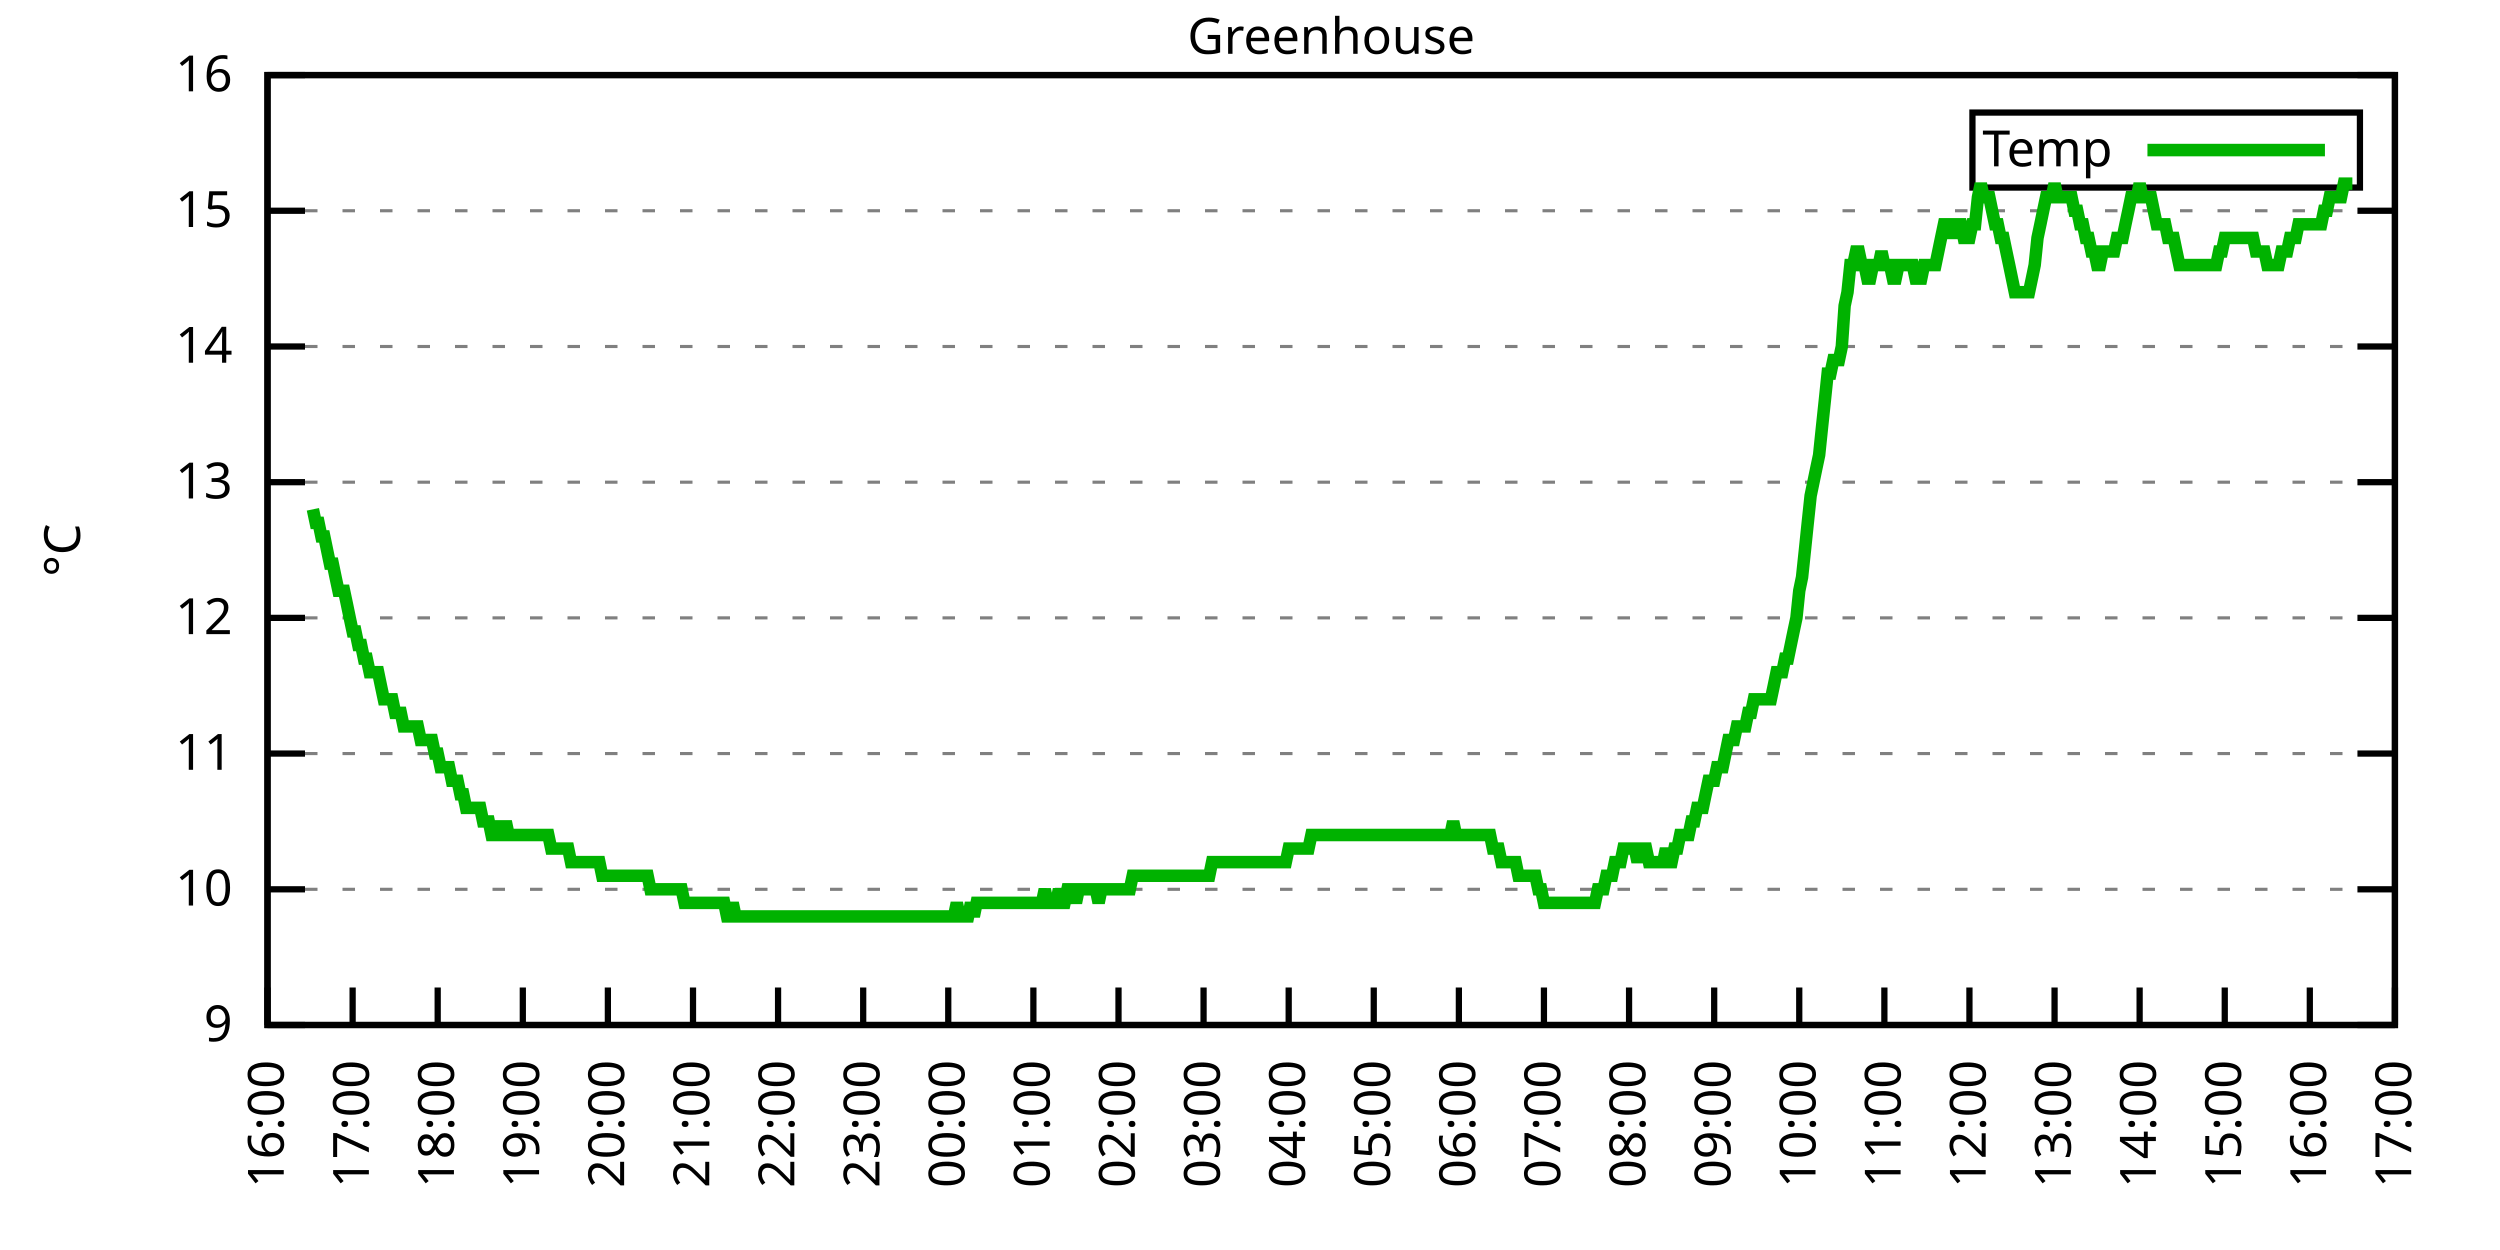
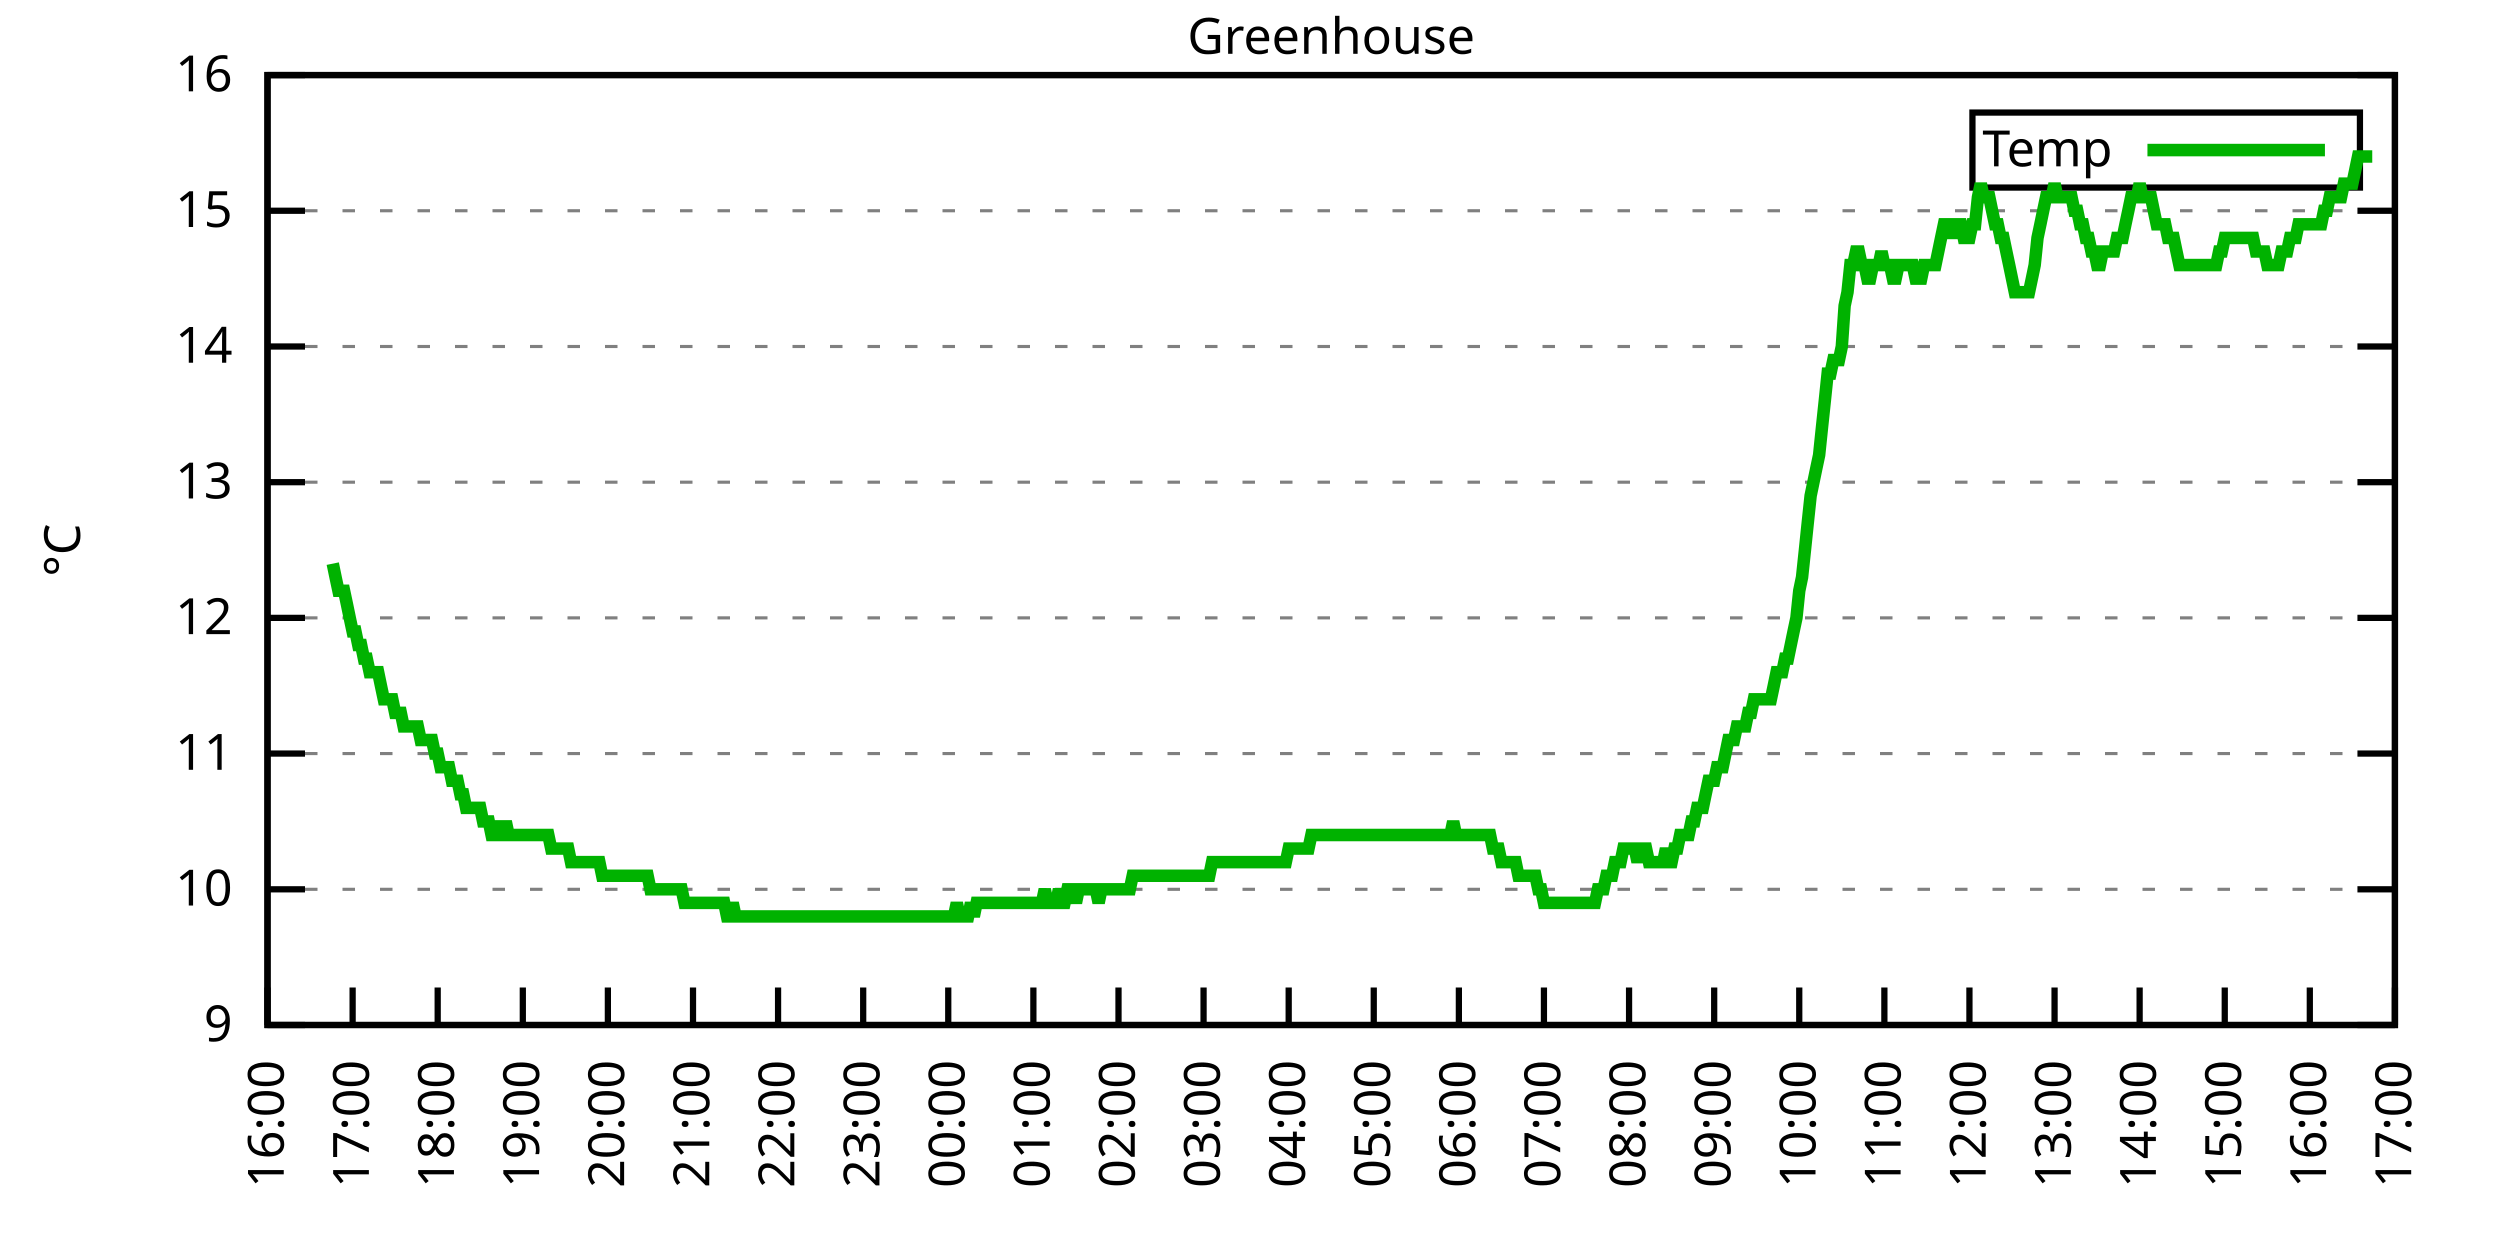
<svg xmlns="http://www.w3.org/2000/svg" xmlns:xlink="http://www.w3.org/1999/xlink" width="400" height="200" viewBox="0 0 400 200">
  <g id="gnuplot_canvas">
    <rect x="0" y="0" width="400" height="200" fill="none" />
    <defs>
      <circle id="gpDot" r="0.5" stroke-width="0.5" stroke="currentColor" />
      <path id="gpPt0" stroke-width="0.333" stroke="currentColor" d="M-1,0 h2 M0,-1 v2" />
      <path id="gpPt1" stroke-width="0.333" stroke="currentColor" d="M-1,-1 L1,1 M1,-1 L-1,1" />
      <path id="gpPt2" stroke-width="0.333" stroke="currentColor" d="M-1,0 L1,0 M0,-1 L0,1 M-1,-1 L1,1 M-1,1 L1,-1" />
      <rect id="gpPt3" stroke-width="0.333" stroke="currentColor" x="-1" y="-1" width="2" height="2" />
      <rect id="gpPt4" stroke-width="0.333" stroke="currentColor" fill="currentColor" x="-1" y="-1" width="2" height="2" />
      <circle id="gpPt5" stroke-width="0.333" stroke="currentColor" cx="0" cy="0" r="1" />
      <use xlink:href="#gpPt5" id="gpPt6" fill="currentColor" stroke="none" />
      <path id="gpPt7" stroke-width="0.333" stroke="currentColor" d="M0,-1.33 L-1.33,0.67 L1.33,0.67 z" />
      <use xlink:href="#gpPt7" id="gpPt8" fill="currentColor" stroke="none" />
      <use xlink:href="#gpPt7" id="gpPt9" stroke="currentColor" transform="rotate(180)" />
      <use xlink:href="#gpPt9" id="gpPt10" fill="currentColor" stroke="none" />
      <use xlink:href="#gpPt3" id="gpPt11" stroke="currentColor" transform="rotate(45)" />
      <use xlink:href="#gpPt11" id="gpPt12" fill="currentColor" stroke="none" />
      <path id="gpPt13" stroke-width="0.333" stroke="currentColor" d="M0,1.330 L1.265,0.411 L0.782,-1.067 L-0.782,-1.076 L-1.265,0.411 z" />
      <use xlink:href="#gpPt13" id="gpPt14" fill="currentColor" stroke="none" />
      <filter id="textbox" filterUnits="objectBoundingBox" x="0" y="0" height="1" width="1">
        <feFlood flood-color="white" flood-opacity="1" result="bgnd" />
        <feComposite in="SourceGraphic" in2="bgnd" operator="atop" />
      </filter>
      <filter id="greybox" filterUnits="objectBoundingBox" x="0" y="0" height="1" width="1">
        <feFlood flood-color="lightgrey" flood-opacity="1" result="grey" />
        <feComposite in="SourceGraphic" in2="grey" operator="atop" />
      </filter>
    </defs>
    <g fill="none" color="white" stroke="currentColor" stroke-width="1.00" stroke-linecap="butt" stroke-linejoin="miter">
</g>
    <g fill="none" color="black" stroke="currentColor" stroke-width="1.00" stroke-linecap="butt" stroke-linejoin="miter">
      <g stroke="none" shape-rendering="crispEdges">
        <polygon fill="rgb(255, 255, 255)" points="42.80,164.00 383.18,164.00 383.18,12.02 42.80,12.02 " />
      </g>
    </g>
    <g fill="none" color="black" stroke="currentColor" stroke-width="1.00" stroke-linecap="butt" stroke-linejoin="miter">
</g>
    <g fill="none" color="black" stroke="black" stroke-width="0.50" stroke-linecap="butt" stroke-linejoin="miter">
</g>
    <g fill="none" color="gray" stroke="currentColor" stroke-width="0.50" stroke-linecap="butt" stroke-linejoin="miter">
      <path stroke="gray" stroke-dasharray="2,4" class="gridline" d="M42.80,164.00 L383.19,164.00  " />
    </g>
    <g fill="none" color="gray" stroke="gray" stroke-width="1.00" stroke-linecap="butt" stroke-linejoin="miter">
</g>
    <g fill="none" color="black" stroke="currentColor" stroke-width="1.00" stroke-linecap="butt" stroke-linejoin="miter">
      <path stroke="black" d="M42.80,164.00 L48.80,164.00 M383.19,164.00 L377.19,164.00  " />
      <g transform="translate(37.20,166.60)" stroke="none" fill="black" font-family="Sans" font-size="8.00" text-anchor="end">
        <text>
          <tspan font-family="Sans"> 9</tspan>
        </text>
      </g>
    </g>
    <g fill="none" color="black" stroke="currentColor" stroke-width="1.00" stroke-linecap="butt" stroke-linejoin="miter">
</g>
    <g fill="none" color="black" stroke="black" stroke-width="0.50" stroke-linecap="butt" stroke-linejoin="miter">
</g>
    <g fill="none" color="gray" stroke="currentColor" stroke-width="0.50" stroke-linecap="butt" stroke-linejoin="miter">
      <path stroke="gray" stroke-dasharray="2,4" class="gridline" d="M42.80,142.29 L383.19,142.29  " />
    </g>
    <g fill="none" color="gray" stroke="gray" stroke-width="1.00" stroke-linecap="butt" stroke-linejoin="miter">
</g>
    <g fill="none" color="black" stroke="currentColor" stroke-width="1.00" stroke-linecap="butt" stroke-linejoin="miter">
      <path stroke="black" d="M42.80,142.29 L48.80,142.29 M383.19,142.29 L377.19,142.29  " />
      <g transform="translate(37.20,144.89)" stroke="none" fill="black" font-family="Sans" font-size="8.00" text-anchor="end">
        <text>
          <tspan font-family="Sans"> 10</tspan>
        </text>
      </g>
    </g>
    <g fill="none" color="black" stroke="currentColor" stroke-width="1.00" stroke-linecap="butt" stroke-linejoin="miter">
</g>
    <g fill="none" color="black" stroke="black" stroke-width="0.50" stroke-linecap="butt" stroke-linejoin="miter">
</g>
    <g fill="none" color="gray" stroke="currentColor" stroke-width="0.50" stroke-linecap="butt" stroke-linejoin="miter">
      <path stroke="gray" stroke-dasharray="2,4" class="gridline" d="M42.80,120.57 L383.19,120.57  " />
    </g>
    <g fill="none" color="gray" stroke="gray" stroke-width="1.00" stroke-linecap="butt" stroke-linejoin="miter">
</g>
    <g fill="none" color="black" stroke="currentColor" stroke-width="1.00" stroke-linecap="butt" stroke-linejoin="miter">
      <path stroke="black" d="M42.80,120.57 L48.80,120.57 M383.19,120.57 L377.19,120.57  " />
      <g transform="translate(37.20,123.17)" stroke="none" fill="black" font-family="Sans" font-size="8.00" text-anchor="end">
        <text>
          <tspan font-family="Sans"> 11</tspan>
        </text>
      </g>
    </g>
    <g fill="none" color="black" stroke="currentColor" stroke-width="1.00" stroke-linecap="butt" stroke-linejoin="miter">
</g>
    <g fill="none" color="black" stroke="black" stroke-width="0.50" stroke-linecap="butt" stroke-linejoin="miter">
</g>
    <g fill="none" color="gray" stroke="currentColor" stroke-width="0.50" stroke-linecap="butt" stroke-linejoin="miter">
      <path stroke="gray" stroke-dasharray="2,4" class="gridline" d="M42.80,98.86 L383.19,98.86  " />
    </g>
    <g fill="none" color="gray" stroke="gray" stroke-width="1.00" stroke-linecap="butt" stroke-linejoin="miter">
</g>
    <g fill="none" color="black" stroke="currentColor" stroke-width="1.00" stroke-linecap="butt" stroke-linejoin="miter">
      <path stroke="black" d="M42.80,98.86 L48.80,98.86 M383.19,98.86 L377.19,98.86  " />
      <g transform="translate(37.20,101.46)" stroke="none" fill="black" font-family="Sans" font-size="8.00" text-anchor="end">
        <text>
          <tspan font-family="Sans"> 12</tspan>
        </text>
      </g>
    </g>
    <g fill="none" color="black" stroke="currentColor" stroke-width="1.00" stroke-linecap="butt" stroke-linejoin="miter">
</g>
    <g fill="none" color="black" stroke="black" stroke-width="0.50" stroke-linecap="butt" stroke-linejoin="miter">
</g>
    <g fill="none" color="gray" stroke="currentColor" stroke-width="0.50" stroke-linecap="butt" stroke-linejoin="miter">
      <path stroke="gray" stroke-dasharray="2,4" class="gridline" d="M42.80,77.15 L383.19,77.15  " />
    </g>
    <g fill="none" color="gray" stroke="gray" stroke-width="1.00" stroke-linecap="butt" stroke-linejoin="miter">
</g>
    <g fill="none" color="black" stroke="currentColor" stroke-width="1.00" stroke-linecap="butt" stroke-linejoin="miter">
      <path stroke="black" d="M42.80,77.15 L48.80,77.15 M383.19,77.15 L377.19,77.15  " />
      <g transform="translate(37.20,79.75)" stroke="none" fill="black" font-family="Sans" font-size="8.00" text-anchor="end">
        <text>
          <tspan font-family="Sans"> 13</tspan>
        </text>
      </g>
    </g>
    <g fill="none" color="black" stroke="currentColor" stroke-width="1.00" stroke-linecap="butt" stroke-linejoin="miter">
</g>
    <g fill="none" color="black" stroke="black" stroke-width="0.50" stroke-linecap="butt" stroke-linejoin="miter">
</g>
    <g fill="none" color="gray" stroke="currentColor" stroke-width="0.50" stroke-linecap="butt" stroke-linejoin="miter">
      <path stroke="gray" stroke-dasharray="2,4" class="gridline" d="M42.80,55.44 L383.19,55.44  " />
    </g>
    <g fill="none" color="gray" stroke="gray" stroke-width="1.00" stroke-linecap="butt" stroke-linejoin="miter">
</g>
    <g fill="none" color="black" stroke="currentColor" stroke-width="1.00" stroke-linecap="butt" stroke-linejoin="miter">
      <path stroke="black" d="M42.80,55.44 L48.80,55.44 M383.19,55.44 L377.19,55.44  " />
      <g transform="translate(37.20,58.04)" stroke="none" fill="black" font-family="Sans" font-size="8.00" text-anchor="end">
        <text>
          <tspan font-family="Sans"> 14</tspan>
        </text>
      </g>
    </g>
    <g fill="none" color="black" stroke="currentColor" stroke-width="1.00" stroke-linecap="butt" stroke-linejoin="miter">
</g>
    <g fill="none" color="black" stroke="black" stroke-width="0.50" stroke-linecap="butt" stroke-linejoin="miter">
</g>
    <g fill="none" color="gray" stroke="currentColor" stroke-width="0.50" stroke-linecap="butt" stroke-linejoin="miter">
      <path stroke="gray" stroke-dasharray="2,4" class="gridline" d="M42.80,33.72 L383.19,33.72  " />
    </g>
    <g fill="none" color="gray" stroke="gray" stroke-width="1.00" stroke-linecap="butt" stroke-linejoin="miter">
</g>
    <g fill="none" color="black" stroke="currentColor" stroke-width="1.00" stroke-linecap="butt" stroke-linejoin="miter">
      <path stroke="black" d="M42.80,33.72 L48.80,33.72 M383.19,33.72 L377.19,33.72  " />
      <g transform="translate(37.20,36.32)" stroke="none" fill="black" font-family="Sans" font-size="8.00" text-anchor="end">
        <text>
          <tspan font-family="Sans"> 15</tspan>
        </text>
      </g>
    </g>
    <g fill="none" color="black" stroke="currentColor" stroke-width="1.00" stroke-linecap="butt" stroke-linejoin="miter">
</g>
    <g fill="none" color="black" stroke="black" stroke-width="0.50" stroke-linecap="butt" stroke-linejoin="miter">
</g>
    <g fill="none" color="gray" stroke="currentColor" stroke-width="0.50" stroke-linecap="butt" stroke-linejoin="miter">
      <path stroke="gray" stroke-dasharray="2,4" class="gridline" d="M42.80,12.01 L383.19,12.01  " />
    </g>
    <g fill="none" color="gray" stroke="gray" stroke-width="1.00" stroke-linecap="butt" stroke-linejoin="miter">
</g>
    <g fill="none" color="black" stroke="currentColor" stroke-width="1.00" stroke-linecap="butt" stroke-linejoin="miter">
      <path stroke="black" d="M42.80,12.01 L48.80,12.01 M383.19,12.01 L377.19,12.01  " />
      <g transform="translate(37.20,14.61)" stroke="none" fill="black" font-family="Sans" font-size="8.00" text-anchor="end">
        <text>
          <tspan font-family="Sans"> 16</tspan>
        </text>
      </g>
    </g>
    <g fill="none" color="black" stroke="currentColor" stroke-width="1.00" stroke-linecap="butt" stroke-linejoin="miter">
      <path stroke="black" d="M42.80,164.00 L42.80,158.00  " />
      <g transform="translate(45.40,169.60) rotate(270.00)" stroke="none" fill="black" font-family="Sans" font-size="8.00" text-anchor="end">
        <text>
          <tspan font-family="Sans">16:00</tspan>
        </text>
      </g>
    </g>
    <g fill="none" color="black" stroke="currentColor" stroke-width="1.00" stroke-linecap="butt" stroke-linejoin="miter">
      <path stroke="black" d="M56.42,164.00 L56.42,158.00  " />
      <g transform="translate(59.02,169.60) rotate(270.00)" stroke="none" fill="black" font-family="Sans" font-size="8.00" text-anchor="end">
        <text>
          <tspan font-family="Sans">17:00</tspan>
        </text>
      </g>
    </g>
    <g fill="none" color="black" stroke="currentColor" stroke-width="1.00" stroke-linecap="butt" stroke-linejoin="miter">
      <path stroke="black" d="M70.03,164.00 L70.03,158.00  " />
      <g transform="translate(72.63,169.60) rotate(270.00)" stroke="none" fill="black" font-family="Sans" font-size="8.00" text-anchor="end">
        <text>
          <tspan font-family="Sans">18:00</tspan>
        </text>
      </g>
    </g>
    <g fill="none" color="black" stroke="currentColor" stroke-width="1.00" stroke-linecap="butt" stroke-linejoin="miter">
      <path stroke="black" d="M83.65,164.00 L83.65,158.00  " />
      <g transform="translate(86.25,169.60) rotate(270.00)" stroke="none" fill="black" font-family="Sans" font-size="8.00" text-anchor="end">
        <text>
          <tspan font-family="Sans">19:00</tspan>
        </text>
      </g>
    </g>
    <g fill="none" color="black" stroke="currentColor" stroke-width="1.00" stroke-linecap="butt" stroke-linejoin="miter">
      <path stroke="black" d="M97.26,164.00 L97.26,158.00  " />
      <g transform="translate(99.86,169.60) rotate(270.00)" stroke="none" fill="black" font-family="Sans" font-size="8.00" text-anchor="end">
        <text>
          <tspan font-family="Sans">20:00</tspan>
        </text>
      </g>
    </g>
    <g fill="none" color="black" stroke="currentColor" stroke-width="1.00" stroke-linecap="butt" stroke-linejoin="miter">
      <path stroke="black" d="M110.88,164.00 L110.88,158.00  " />
      <g transform="translate(113.48,169.60) rotate(270.00)" stroke="none" fill="black" font-family="Sans" font-size="8.00" text-anchor="end">
        <text>
          <tspan font-family="Sans">21:00</tspan>
        </text>
      </g>
    </g>
    <g fill="none" color="black" stroke="currentColor" stroke-width="1.00" stroke-linecap="butt" stroke-linejoin="miter">
      <path stroke="black" d="M124.49,164.00 L124.49,158.00  " />
      <g transform="translate(127.09,169.60) rotate(270.00)" stroke="none" fill="black" font-family="Sans" font-size="8.00" text-anchor="end">
        <text>
          <tspan font-family="Sans">22:00</tspan>
        </text>
      </g>
    </g>
    <g fill="none" color="black" stroke="currentColor" stroke-width="1.00" stroke-linecap="butt" stroke-linejoin="miter">
      <path stroke="black" d="M138.11,164.00 L138.11,158.00  " />
      <g transform="translate(140.71,169.60) rotate(270.00)" stroke="none" fill="black" font-family="Sans" font-size="8.00" text-anchor="end">
        <text>
          <tspan font-family="Sans">23:00</tspan>
        </text>
      </g>
    </g>
    <g fill="none" color="black" stroke="currentColor" stroke-width="1.00" stroke-linecap="butt" stroke-linejoin="miter">
      <path stroke="black" d="M151.72,164.00 L151.72,158.00  " />
      <g transform="translate(154.32,169.60) rotate(270.00)" stroke="none" fill="black" font-family="Sans" font-size="8.00" text-anchor="end">
        <text>
          <tspan font-family="Sans">00:00</tspan>
        </text>
      </g>
    </g>
    <g fill="none" color="black" stroke="currentColor" stroke-width="1.00" stroke-linecap="butt" stroke-linejoin="miter">
      <path stroke="black" d="M165.34,164.00 L165.34,158.00  " />
      <g transform="translate(167.94,169.60) rotate(270.00)" stroke="none" fill="black" font-family="Sans" font-size="8.00" text-anchor="end">
        <text>
          <tspan font-family="Sans">01:00</tspan>
        </text>
      </g>
    </g>
    <g fill="none" color="black" stroke="currentColor" stroke-width="1.00" stroke-linecap="butt" stroke-linejoin="miter">
      <path stroke="black" d="M178.96,164.00 L178.96,158.00  " />
      <g transform="translate(181.56,169.60) rotate(270.00)" stroke="none" fill="black" font-family="Sans" font-size="8.00" text-anchor="end">
        <text>
          <tspan font-family="Sans">02:00</tspan>
        </text>
      </g>
    </g>
    <g fill="none" color="black" stroke="currentColor" stroke-width="1.00" stroke-linecap="butt" stroke-linejoin="miter">
      <path stroke="black" d="M192.57,164.00 L192.57,158.00  " />
      <g transform="translate(195.17,169.60) rotate(270.00)" stroke="none" fill="black" font-family="Sans" font-size="8.00" text-anchor="end">
        <text>
          <tspan font-family="Sans">03:00</tspan>
        </text>
      </g>
    </g>
    <g fill="none" color="black" stroke="currentColor" stroke-width="1.00" stroke-linecap="butt" stroke-linejoin="miter">
      <path stroke="black" d="M206.19,164.00 L206.19,158.00  " />
      <g transform="translate(208.79,169.60) rotate(270.00)" stroke="none" fill="black" font-family="Sans" font-size="8.00" text-anchor="end">
        <text>
          <tspan font-family="Sans">04:00</tspan>
        </text>
      </g>
    </g>
    <g fill="none" color="black" stroke="currentColor" stroke-width="1.00" stroke-linecap="butt" stroke-linejoin="miter">
      <path stroke="black" d="M219.80,164.00 L219.80,158.00  " />
      <g transform="translate(222.40,169.60) rotate(270.00)" stroke="none" fill="black" font-family="Sans" font-size="8.00" text-anchor="end">
        <text>
          <tspan font-family="Sans">05:00</tspan>
        </text>
      </g>
    </g>
    <g fill="none" color="black" stroke="currentColor" stroke-width="1.00" stroke-linecap="butt" stroke-linejoin="miter">
      <path stroke="black" d="M233.42,164.00 L233.42,158.00  " />
      <g transform="translate(236.02,169.60) rotate(270.00)" stroke="none" fill="black" font-family="Sans" font-size="8.00" text-anchor="end">
        <text>
          <tspan font-family="Sans">06:00</tspan>
        </text>
      </g>
    </g>
    <g fill="none" color="black" stroke="currentColor" stroke-width="1.00" stroke-linecap="butt" stroke-linejoin="miter">
      <path stroke="black" d="M247.03,164.00 L247.03,158.00  " />
      <g transform="translate(249.63,169.60) rotate(270.00)" stroke="none" fill="black" font-family="Sans" font-size="8.00" text-anchor="end">
        <text>
          <tspan font-family="Sans">07:00</tspan>
        </text>
      </g>
    </g>
    <g fill="none" color="black" stroke="currentColor" stroke-width="1.00" stroke-linecap="butt" stroke-linejoin="miter">
      <path stroke="black" d="M260.65,164.00 L260.65,158.00  " />
      <g transform="translate(263.25,169.60) rotate(270.00)" stroke="none" fill="black" font-family="Sans" font-size="8.00" text-anchor="end">
        <text>
          <tspan font-family="Sans">08:00</tspan>
        </text>
      </g>
    </g>
    <g fill="none" color="black" stroke="currentColor" stroke-width="1.00" stroke-linecap="butt" stroke-linejoin="miter">
      <path stroke="black" d="M274.27,164.00 L274.27,158.00  " />
      <g transform="translate(276.87,169.60) rotate(270.00)" stroke="none" fill="black" font-family="Sans" font-size="8.00" text-anchor="end">
        <text>
          <tspan font-family="Sans">09:00</tspan>
        </text>
      </g>
    </g>
    <g fill="none" color="black" stroke="currentColor" stroke-width="1.00" stroke-linecap="butt" stroke-linejoin="miter">
      <path stroke="black" d="M287.88,164.00 L287.88,158.00  " />
      <g transform="translate(290.48,169.60) rotate(270.00)" stroke="none" fill="black" font-family="Sans" font-size="8.00" text-anchor="end">
        <text>
          <tspan font-family="Sans">10:00</tspan>
        </text>
      </g>
    </g>
    <g fill="none" color="black" stroke="currentColor" stroke-width="1.00" stroke-linecap="butt" stroke-linejoin="miter">
      <path stroke="black" d="M301.50,164.00 L301.50,158.00  " />
      <g transform="translate(304.10,169.60) rotate(270.00)" stroke="none" fill="black" font-family="Sans" font-size="8.00" text-anchor="end">
        <text>
          <tspan font-family="Sans">11:00</tspan>
        </text>
      </g>
    </g>
    <g fill="none" color="black" stroke="currentColor" stroke-width="1.00" stroke-linecap="butt" stroke-linejoin="miter">
      <path stroke="black" d="M315.11,164.00 L315.11,158.00  " />
      <g transform="translate(317.71,169.60) rotate(270.00)" stroke="none" fill="black" font-family="Sans" font-size="8.00" text-anchor="end">
        <text>
          <tspan font-family="Sans">12:00</tspan>
        </text>
      </g>
    </g>
    <g fill="none" color="black" stroke="currentColor" stroke-width="1.00" stroke-linecap="butt" stroke-linejoin="miter">
      <path stroke="black" d="M328.73,164.00 L328.73,158.00  " />
      <g transform="translate(331.33,169.60) rotate(270.00)" stroke="none" fill="black" font-family="Sans" font-size="8.00" text-anchor="end">
        <text>
          <tspan font-family="Sans">13:00</tspan>
        </text>
      </g>
    </g>
    <g fill="none" color="black" stroke="currentColor" stroke-width="1.00" stroke-linecap="butt" stroke-linejoin="miter">
      <path stroke="black" d="M342.34,164.00 L342.34,158.00  " />
      <g transform="translate(344.94,169.60) rotate(270.00)" stroke="none" fill="black" font-family="Sans" font-size="8.00" text-anchor="end">
        <text>
          <tspan font-family="Sans">14:00</tspan>
        </text>
      </g>
    </g>
    <g fill="none" color="black" stroke="currentColor" stroke-width="1.00" stroke-linecap="butt" stroke-linejoin="miter">
      <path stroke="black" d="M355.96,164.00 L355.96,158.00  " />
      <g transform="translate(358.56,169.60) rotate(270.00)" stroke="none" fill="black" font-family="Sans" font-size="8.00" text-anchor="end">
        <text>
          <tspan font-family="Sans">15:00</tspan>
        </text>
      </g>
    </g>
    <g fill="none" color="black" stroke="currentColor" stroke-width="1.00" stroke-linecap="butt" stroke-linejoin="miter">
      <path stroke="black" d="M369.57,164.00 L369.57,158.00  " />
      <g transform="translate(372.17,169.60) rotate(270.00)" stroke="none" fill="black" font-family="Sans" font-size="8.00" text-anchor="end">
        <text>
          <tspan font-family="Sans">16:00</tspan>
        </text>
      </g>
    </g>
    <g fill="none" color="black" stroke="currentColor" stroke-width="1.00" stroke-linecap="butt" stroke-linejoin="miter">
      <path stroke="black" d="M383.19,164.00 L383.19,158.00  " />
      <g transform="translate(385.79,169.60) rotate(270.00)" stroke="none" fill="black" font-family="Sans" font-size="8.00" text-anchor="end">
        <text>
          <tspan font-family="Sans">17:00</tspan>
        </text>
      </g>
    </g>
    <g fill="none" color="black" stroke="currentColor" stroke-width="1.00" stroke-linecap="butt" stroke-linejoin="miter">
</g>
    <g fill="none" color="black" stroke="currentColor" stroke-width="1.00" stroke-linecap="butt" stroke-linejoin="miter">
      <path stroke="black" d="M42.80,12.01 L42.80,164.00 L383.19,164.00 L383.19,12.01 L42.80,12.01 Z  " />
    </g>
    <g fill="none" color="black" stroke="currentColor" stroke-width="1.00" stroke-linecap="butt" stroke-linejoin="miter">
</g>
    <g fill="none" color="black" stroke="currentColor" stroke-width="1.00" stroke-linecap="butt" stroke-linejoin="miter">
      <path stroke="black" d="M315.59,30.01 L315.59,18.01 L377.59,18.01 L377.59,30.01 L315.59,30.01 Z  " />
    </g>
    <g id="Greenhouse_plot_1">
      <g fill="none" color="white" stroke="black" stroke-width="2.00" stroke-linecap="butt" stroke-linejoin="miter">
</g>
      <g fill="none" color="black" stroke="currentColor" stroke-width="2.00" stroke-linecap="butt" stroke-linejoin="miter">
        <g transform="translate(337.99,26.61)" stroke="none" fill="black" font-family="Sans" font-size="8.00" text-anchor="end">
          <text>
            <tspan font-family="Sans">Temp</tspan>
          </text>
        </g>
      </g>
      <g fill="none" color="black" stroke="currentColor" stroke-width="2.00" stroke-linecap="butt" stroke-linejoin="miter">
-         <path stroke="rgb(  0, 178,   0)" d="M343.59,24.01 L371.99,24.01 M50.06,81.49 L50.52,83.66 L50.97,83.66 L51.42,85.83 L51.88,85.83 L52.33,88.00   L52.78,90.18 L53.24,90.18 L53.69,92.35 L54.15,94.52 L54.60,94.52 L55.05,94.52 L55.51,96.69 L55.96,98.86   L56.42,101.03 L56.87,101.03 L57.32,103.20 L57.78,103.20 L58.23,105.38 L58.68,105.38 L59.14,107.55 L59.59,107.55   L60.05,107.55 L60.50,107.55 L60.95,109.72 L61.41,111.89 L61.86,111.89 L62.32,111.89 L62.77,111.89 L63.22,114.06   L63.68,114.06 L64.13,114.06 L64.58,116.23 L65.04,116.23 L65.49,116.23 L65.95,116.23 L66.40,116.23 L66.85,116.23   L67.31,118.40 L67.76,118.40 L68.22,118.40 L68.67,118.40 L69.12,118.40 L69.58,120.57 L70.03,120.57 L70.49,122.75   L70.94,122.75 L71.39,122.75 L71.85,122.75 L72.30,124.92 L72.75,124.92 L73.21,124.92 L73.66,127.09 L74.12,127.09   L74.57,129.26 L75.02,129.26 L75.48,129.26 L75.93,129.26 L76.39,129.26 L76.84,129.26 L77.29,131.43 L77.75,131.43   L78.20,131.43 L78.65,133.60 L79.11,133.60 L79.56,131.43 L80.02,133.60 L80.47,133.60 L80.92,131.43 L81.38,133.60   L81.83,133.60 L82.29,133.60 L82.74,133.60 L83.19,133.60 L83.65,133.60 L84.10,133.60 L84.55,133.60 L85.01,133.60   L85.46,133.60 L85.92,133.60 L86.37,133.60 L86.82,133.60 L87.28,133.60 L87.73,133.60 L88.19,135.77 L88.64,135.77   L89.09,135.77 L89.55,135.77 L90.00,135.77 L90.45,135.77 L90.91,135.77 L91.36,137.94 L91.82,137.94 L92.27,137.94   L92.72,137.94 L93.18,137.94 L93.63,137.94 L94.09,137.94 L94.54,137.94 L94.99,137.94 L95.45,137.94 L95.90,137.94   L96.35,140.12 L96.81,140.12 L97.26,140.12 L97.72,140.12 L98.17,140.12 L98.62,140.12 L99.08,140.12 L99.53,140.12   L99.99,140.12 L100.44,140.12 L100.89,140.12 L101.35,140.12 L101.80,140.12 L102.25,140.12 L102.71,140.12 L103.16,140.12   L103.62,140.12 L104.07,142.29 L104.52,142.29 L104.98,142.29 L105.43,142.29 L105.89,142.29 L106.34,142.29 L106.79,142.29   L107.25,142.29 L107.70,142.29 L108.15,142.29 L108.61,142.29 L109.06,142.29 L109.52,144.46 L109.97,144.46 L110.42,144.46   L110.88,144.46 L111.33,144.46 L111.79,144.46 L112.24,144.46 L112.69,144.46 L113.15,144.46 L113.60,144.46 L114.05,144.46   L114.51,144.46 L114.96,144.46 L115.42,144.46 L115.87,144.46 L116.32,146.63 L116.78,146.63 L117.23,144.46 L117.69,146.63   L118.14,146.63 L118.59,146.63 L119.05,146.63 L119.50,146.63 L119.96,146.63 L120.41,146.63 L120.86,146.63 L121.32,146.63   L121.77,146.63 L122.22,146.63 L122.68,146.63 L123.13,146.63 L123.59,146.63 L124.04,146.63 L124.49,146.63 L124.95,146.63   L125.40,146.63 L125.86,146.63 L126.31,146.63 L126.76,146.63 L127.22,146.63 L127.67,146.63 L128.12,146.63 L128.58,146.63   L129.03,146.63 L129.49,146.63 L129.94,146.63 L130.39,146.63 L130.85,146.63 L131.30,146.63 L131.76,146.63 L132.21,146.63   L132.66,146.63 L133.12,146.63 L133.57,146.63 L134.02,146.63 L134.48,146.63 L134.93,146.63 L135.39,146.63 L135.84,146.63   L136.29,146.63 L136.75,146.63 L137.20,146.63 L137.66,146.63 L138.11,146.63 L138.56,146.63 L139.02,146.63 L139.47,146.63   L139.92,146.63 L140.38,146.63 L140.83,146.63 L141.29,146.63 L141.74,146.63 L142.19,146.63 L142.65,146.63 L143.10,146.63   L143.56,146.63 L144.01,146.63 L144.46,146.63 L144.92,146.63 L145.37,146.63 L145.82,146.63 L146.28,146.63 L146.73,146.63   L147.19,146.63 L147.64,146.63 L148.09,146.63 L148.55,146.63 L149.00,146.63 L149.46,146.63 L149.91,146.63 L150.36,146.63   L150.82,146.63 L151.27,146.63 L151.72,146.63 L152.18,146.63 L152.63,146.63 L153.09,144.46 L153.54,146.63 L153.99,146.63   L154.45,146.63 L154.90,146.63 L155.36,144.46 L155.81,146.63 L156.26,144.46 L156.72,144.46 L157.17,144.46 L157.62,144.46   L158.08,144.46 L158.53,144.46 L158.99,144.46 L159.44,144.46 L159.89,144.46 L160.35,144.46 L160.80,144.46 L161.26,144.46   L161.71,144.46 L162.16,144.46 L162.62,144.46 L163.07,144.46 L163.52,144.46 L163.98,144.46 L164.43,144.46 L164.89,144.46   L165.34,144.46 L165.79,144.46 L166.25,144.46 L166.70,144.46 L167.16,142.29 L167.61,144.46 L168.06,144.46 L168.52,144.46   L168.97,144.46 L169.43,142.29 L169.88,144.46 L170.33,144.46 L170.79,142.29 L171.24,142.29 L171.69,142.29 L172.15,144.46   L172.60,142.29 L173.06,142.29 L173.51,142.29 L173.96,142.29 L174.42,142.29 L174.87,142.29 L175.33,142.29 L175.78,144.46   L176.23,142.29 L176.69,142.29 L177.14,142.29 L177.59,142.29 L178.05,142.29 L178.50,142.29 L178.96,142.29 L179.41,142.29   L179.86,142.29 L180.32,142.29 L180.77,142.29 L181.23,140.12 L181.68,140.12 L182.13,140.12 L182.59,140.12 L183.04,140.12   L183.49,140.12 L183.95,140.12 L184.40,140.12 L184.86,140.12 L185.31,140.12 L185.76,140.12 L186.22,140.12 L186.67,140.12   L187.13,140.12 L187.58,140.12 L188.03,140.12 L188.49,140.12 L188.94,140.12 L189.39,140.12 L189.85,140.12 L190.30,140.12   L190.76,140.12 L191.21,140.12 L191.66,140.12 L192.12,140.12 L192.57,140.12 L193.03,140.12 L193.48,140.12 L193.93,137.94   L194.39,137.94 L194.84,137.94 L195.29,137.94 L195.75,137.94 L196.20,137.94 L196.66,137.94 L197.11,137.94 L197.56,137.94   L198.02,137.94 L198.47,137.94 L198.93,137.94 L199.38,137.94 L199.83,137.94 L200.29,137.94 L200.74,137.94 L201.19,137.94   L201.65,137.94 L202.10,137.94 L202.56,137.94 L203.01,137.94 L203.46,137.94 L203.92,137.94 L204.37,137.94 L204.83,137.94   L205.28,137.94 L205.73,137.94 L206.19,135.77 L206.64,135.77 L207.09,135.77 L207.55,135.77 L208.00,135.77 L208.46,135.77   L208.91,135.77 L209.36,135.77 L209.82,133.60 L210.27,133.60 L210.73,133.60 L211.18,133.60 L211.63,133.60 L212.09,133.60   L212.54,133.60 L213.00,133.60 L213.45,133.60 L213.90,133.60 L214.36,133.60 L214.81,133.60 L215.26,133.60 L215.72,133.60   L216.17,133.60 L216.63,133.60 L217.08,133.60 L217.53,133.60 L217.99,133.60 L218.44,133.60 L218.90,133.60 L219.35,133.60   L219.80,133.60 L220.26,133.60 L220.71,133.60 L221.16,133.60 L221.62,133.60 L222.07,133.60 L222.53,133.60 L222.98,133.60   L223.43,133.60 L223.89,133.60 L224.34,133.60 L224.80,133.60 L225.25,133.60 L225.70,133.60 L226.16,133.60 L226.61,133.60   L227.06,133.60 L227.52,133.60 L227.97,133.60 L228.43,133.60 L228.88,133.60 L229.33,133.60 L229.79,133.60 L230.24,133.60   L230.70,133.60 L231.15,133.60 L231.60,133.60 L232.06,133.60 L232.51,131.43 L232.96,133.60 L233.42,133.60 L233.87,133.60   L234.33,133.60 L234.78,133.60 L235.23,133.60 L235.69,133.60 L236.14,133.60 L236.60,133.60 L237.05,133.60 L237.50,133.60   L237.96,133.60 L238.41,133.60 L238.86,135.77 L239.32,135.77 L239.77,135.77 L240.23,137.94 L240.68,137.94 L241.13,137.94   L241.59,137.94 L242.04,137.94 L242.50,137.94 L242.95,140.12 L243.40,140.12 L243.86,140.12 L244.31,140.12 L244.76,140.12   L245.22,140.12 L245.67,140.12 L246.13,142.29 L246.58,142.29 L247.03,144.46 L247.49,144.46 L247.94,144.46 L248.40,144.46   L248.85,144.46 L249.30,144.46 L249.76,144.46 L250.21,144.46 L250.66,144.46 L251.12,144.46 L251.57,144.46 L252.03,144.46   L252.48,144.46 L252.93,144.46 L253.39,144.46 L253.84,144.46 L254.30,144.46 L254.75,144.46 L255.20,144.46 L255.66,142.29   L256.11,142.29 L256.56,142.29 L257.02,140.12 L257.47,140.12 L257.93,140.12 L258.38,137.94 L258.83,137.94 L259.29,137.94   L259.74,135.77 L260.20,135.77 L260.65,135.77 L261.10,135.77 L261.56,135.77 L262.01,137.94 L262.47,135.77 L262.92,135.77   L263.37,135.77 L263.83,137.94 L264.28,137.94 L264.73,137.94 L265.19,137.94 L265.64,137.94 L266.10,137.94 L266.55,135.77   L267.00,137.94 L267.46,137.94 L267.91,135.77 L268.37,135.77 L268.82,133.60 L269.27,133.60 L269.73,133.60 L270.18,133.60   L270.63,131.43 L271.09,131.43 L271.54,129.26 L272.00,129.26 L272.45,129.26 L272.90,127.09 L273.36,124.92 L273.81,124.92   L274.27,124.92 L274.72,122.75 L275.17,122.75 L275.63,122.75 L276.08,120.57 L276.53,118.40 L276.99,118.40 L277.44,118.40   L277.90,116.23 L278.35,116.23 L278.80,116.23 L279.26,116.23 L279.71,114.06 L280.17,114.06 L280.62,111.89 L281.07,111.89   L281.53,111.89 L281.98,111.89 L282.43,111.89 L282.89,111.89 L283.34,111.89 L283.80,109.72 L284.25,107.55 L284.70,107.55   L285.16,107.55 L285.61,105.38 L286.07,105.38 L286.52,103.20 L286.97,101.03 L287.43,98.86 L287.88,94.52 L288.33,92.35   L288.79,88.00 L289.24,83.66 L289.70,79.32 L290.15,77.15 L290.60,74.98 L291.06,72.81 L291.51,68.46 L291.97,64.12   L292.42,59.78 L292.87,59.78 L293.33,57.61 L293.78,57.61 L294.23,57.61 L294.69,55.44 L295.14,48.92 L295.60,46.75   L296.05,42.41 L296.50,42.41 L296.96,40.24 L297.41,40.24 L297.87,42.41 L298.32,42.41 L298.77,44.58 L299.23,44.58   L299.68,42.41 L300.13,42.41 L300.59,42.41 L301.04,40.24 L301.50,42.41 L301.95,42.41 L302.40,42.41 L302.86,44.58   L303.31,44.58 L303.77,42.41 L304.22,42.41 L304.67,42.41 L305.13,42.41 L305.58,42.41 L306.03,42.41 L306.49,44.58   L306.94,44.58 L307.40,44.58 L307.85,42.41 L308.30,42.41 L308.76,42.41 L309.21,42.41 L309.67,42.41 L310.12,40.24   L310.57,38.07 L311.03,35.89 L311.48,35.89 L311.94,35.89 L312.39,38.07 L312.84,35.89 L313.30,35.89 L313.75,35.89   L314.20,38.07 L314.66,38.07 L315.11,38.07 L315.57,35.89 L316.02,35.89 L316.47,31.55 L316.93,29.38 L317.38,31.55   L317.84,31.55 L318.29,31.55 L318.74,33.72 L319.20,35.89 L319.65,35.89 L320.10,38.07 L320.56,38.07 L321.01,40.24   L321.47,42.41 L321.92,44.58 L322.37,46.75 L322.83,46.75 L323.28,46.75 L323.74,46.75 L324.19,46.75 L324.64,46.75   L325.10,44.58 L325.55,42.41 L326.00,38.07 L326.46,35.89 L326.91,33.72 L327.37,31.55 L327.82,31.55 L328.27,31.55   L328.73,29.38 L329.18,31.55 L329.64,31.55 L330.09,31.55 L330.54,31.55 L331.00,31.55 L331.45,31.55 L331.90,33.72   L332.36,33.72 L332.81,35.89 L333.27,35.89 L333.72,38.07 L334.17,38.07 L334.63,40.24 L335.08,40.24 L335.54,42.41   L335.99,42.41 L336.44,40.24 L336.90,40.24 L337.35,40.24 L337.80,40.24 L338.26,40.24 L338.71,38.07 L339.17,38.07   L339.62,38.07 L340.07,35.89 L340.53,33.72 L340.98,31.55 L341.44,31.55 L341.89,31.55 L342.34,29.38 L342.80,31.55   L343.25,31.55 L343.70,31.55 L344.16,31.55 L344.61,33.72 L345.07,35.89 L345.52,35.89 L345.97,35.89 L346.43,35.89   L346.88,38.07 L347.34,38.07 L347.79,38.07 L348.24,40.24 L348.70,42.41 L349.15,42.41 L349.60,42.41 L350.06,42.41   L350.51,42.41 L350.97,42.41 L351.42,42.41 L351.87,42.41 L352.33,42.41 L352.78,42.41 L353.24,42.41 L353.69,42.41   L354.14,42.41 L354.60,42.41 L355.05,40.24 L355.50,40.24 L355.96,38.07 L356.41,38.07 L356.87,38.07 L357.32,38.07   L357.77,38.07 L358.23,38.07 L358.68,38.07 L359.14,38.07 L359.59,38.07 L360.04,38.07 L360.50,38.07 L360.95,40.24   L361.41,40.24 L361.86,40.24 L362.31,40.24 L362.77,42.41 L363.22,42.41 L363.67,42.41 L364.13,42.41 L364.58,42.41   L365.04,40.24 L365.49,40.24 L365.94,40.24 L366.40,38.07 L366.85,38.07 L367.31,38.07 L367.76,35.89 L368.21,35.89   L368.67,35.89 L369.12,35.89 L369.57,35.89 L370.03,35.89 L370.48,35.89 L370.94,35.89 L371.39,35.89 L371.84,33.72   L372.30,33.72 L372.75,31.55 L373.21,31.55 L373.66,31.55 L374.11,31.55 L374.57,31.55 L375.02,29.38 L375.47,29.38   L375.93,29.38 L376.38,29.38  " />
+         <path stroke="rgb(  0, 178,   0)" d="M343.59,24.01 L371.99,24.01 M53.24,90.18 L53.69,92.35 L54.15,94.52 L54.60,94.52 L55.05,94.52 L55.51,96.69   L55.96,98.86 L56.42,101.03 L56.87,101.03 L57.32,103.20 L57.78,103.20 L58.23,105.38 L58.68,105.38 L59.14,107.55   L59.59,107.55 L60.05,107.55 L60.50,107.55 L60.95,109.72 L61.41,111.89 L61.86,111.89 L62.32,111.89 L62.77,111.89   L63.22,114.06 L63.68,114.06 L64.13,114.06 L64.58,116.23 L65.04,116.23 L65.49,116.23 L65.95,116.23 L66.40,116.23   L66.85,116.23 L67.31,118.40 L67.76,118.40 L68.22,118.40 L68.67,118.40 L69.12,118.40 L69.58,120.57 L70.03,120.57   L70.49,122.75 L70.94,122.75 L71.39,122.75 L71.85,122.75 L72.30,124.92 L72.75,124.92 L73.21,124.92 L73.66,127.09   L74.12,127.09 L74.57,129.26 L75.02,129.26 L75.48,129.26 L75.93,129.26 L76.39,129.26 L76.84,129.26 L77.29,131.43   L77.75,131.43 L78.20,131.43 L78.65,133.60 L79.11,133.60 L79.56,131.43 L80.02,133.60 L80.47,133.60 L80.92,131.43   L81.38,133.60 L81.83,133.60 L82.29,133.60 L82.74,133.60 L83.19,133.60 L83.65,133.60 L84.10,133.60 L84.55,133.60   L85.01,133.60 L85.46,133.60 L85.92,133.60 L86.37,133.60 L86.82,133.60 L87.28,133.60 L87.73,133.60 L88.19,135.77   L88.64,135.77 L89.09,135.77 L89.55,135.77 L90.00,135.77 L90.45,135.77 L90.91,135.77 L91.36,137.94 L91.82,137.94   L92.27,137.94 L92.72,137.94 L93.18,137.94 L93.63,137.94 L94.09,137.94 L94.54,137.94 L94.99,137.94 L95.45,137.94   L95.90,137.94 L96.35,140.12 L96.81,140.12 L97.26,140.12 L97.72,140.12 L98.17,140.12 L98.62,140.12 L99.08,140.12   L99.53,140.12 L99.99,140.12 L100.44,140.12 L100.89,140.12 L101.35,140.12 L101.80,140.12 L102.25,140.12 L102.71,140.12   L103.16,140.12 L103.62,140.12 L104.07,142.29 L104.52,142.29 L104.98,142.29 L105.43,142.29 L105.89,142.29 L106.34,142.29   L106.79,142.29 L107.25,142.29 L107.70,142.29 L108.15,142.29 L108.61,142.29 L109.06,142.29 L109.52,144.46 L109.97,144.46   L110.42,144.46 L110.88,144.46 L111.33,144.46 L111.79,144.46 L112.24,144.46 L112.69,144.46 L113.15,144.46 L113.60,144.46   L114.05,144.46 L114.51,144.46 L114.96,144.46 L115.42,144.46 L115.87,144.46 L116.32,146.63 L116.78,146.63 L117.23,144.46   L117.69,146.63 L118.14,146.63 L118.59,146.63 L119.05,146.63 L119.50,146.63 L119.96,146.63 L120.41,146.63 L120.86,146.63   L121.32,146.63 L121.77,146.63 L122.22,146.63 L122.68,146.63 L123.13,146.63 L123.59,146.63 L124.04,146.63 L124.49,146.63   L124.95,146.63 L125.40,146.63 L125.86,146.63 L126.31,146.63 L126.76,146.63 L127.22,146.63 L127.67,146.63 L128.12,146.63   L128.58,146.63 L129.03,146.63 L129.49,146.63 L129.94,146.63 L130.39,146.63 L130.85,146.63 L131.30,146.63 L131.76,146.63   L132.21,146.63 L132.66,146.63 L133.12,146.63 L133.57,146.63 L134.02,146.63 L134.48,146.63 L134.93,146.63 L135.39,146.63   L135.84,146.63 L136.29,146.63 L136.75,146.63 L137.20,146.63 L137.66,146.63 L138.11,146.63 L138.56,146.63 L139.02,146.63   L139.47,146.63 L139.92,146.63 L140.38,146.63 L140.83,146.63 L141.29,146.63 L141.74,146.63 L142.19,146.63 L142.65,146.63   L143.10,146.63 L143.56,146.63 L144.01,146.63 L144.46,146.63 L144.92,146.63 L145.37,146.63 L145.82,146.63 L146.28,146.63   L146.73,146.63 L147.19,146.63 L147.64,146.63 L148.09,146.63 L148.55,146.63 L149.00,146.63 L149.46,146.63 L149.91,146.63   L150.36,146.63 L150.82,146.63 L151.27,146.63 L151.72,146.63 L152.18,146.63 L152.63,146.63 L153.09,144.46 L153.54,146.63   L153.99,146.63 L154.45,146.63 L154.90,146.63 L155.36,144.46 L155.81,146.63 L156.26,144.46 L156.72,144.46 L157.17,144.46   L157.62,144.46 L158.08,144.46 L158.53,144.46 L158.99,144.46 L159.44,144.46 L159.89,144.46 L160.35,144.46 L160.80,144.46   L161.26,144.46 L161.71,144.46 L162.16,144.46 L162.62,144.46 L163.07,144.46 L163.52,144.46 L163.98,144.46 L164.43,144.46   L164.89,144.46 L165.34,144.46 L165.79,144.46 L166.25,144.46 L166.70,144.46 L167.16,142.29 L167.61,144.46 L168.06,144.46   L168.52,144.46 L168.97,144.46 L169.43,142.29 L169.88,144.46 L170.33,144.46 L170.79,142.29 L171.24,142.29 L171.69,142.29   L172.15,144.46 L172.60,142.29 L173.06,142.29 L173.51,142.29 L173.96,142.29 L174.42,142.29 L174.87,142.29 L175.33,142.29   L175.78,144.46 L176.23,142.29 L176.69,142.29 L177.14,142.29 L177.59,142.29 L178.05,142.29 L178.50,142.29 L178.96,142.29   L179.41,142.29 L179.86,142.29 L180.32,142.29 L180.77,142.29 L181.23,140.12 L181.68,140.12 L182.13,140.12 L182.59,140.12   L183.04,140.12 L183.49,140.12 L183.95,140.12 L184.40,140.12 L184.86,140.12 L185.31,140.12 L185.76,140.12 L186.22,140.12   L186.67,140.12 L187.13,140.12 L187.58,140.12 L188.03,140.12 L188.49,140.12 L188.94,140.12 L189.39,140.12 L189.85,140.12   L190.30,140.12 L190.76,140.12 L191.21,140.12 L191.66,140.12 L192.12,140.12 L192.57,140.12 L193.03,140.12 L193.48,140.12   L193.93,137.94 L194.39,137.94 L194.84,137.94 L195.29,137.94 L195.75,137.94 L196.20,137.94 L196.66,137.94 L197.11,137.94   L197.56,137.94 L198.02,137.94 L198.47,137.94 L198.93,137.94 L199.38,137.94 L199.83,137.94 L200.29,137.94 L200.74,137.94   L201.19,137.94 L201.65,137.94 L202.10,137.94 L202.56,137.94 L203.01,137.94 L203.46,137.94 L203.92,137.94 L204.37,137.94   L204.83,137.94 L205.28,137.94 L205.73,137.94 L206.19,135.77 L206.64,135.77 L207.09,135.77 L207.55,135.77 L208.00,135.77   L208.46,135.77 L208.91,135.77 L209.36,135.77 L209.82,133.60 L210.27,133.60 L210.73,133.60 L211.18,133.60 L211.63,133.60   L212.09,133.60 L212.54,133.60 L213.00,133.60 L213.45,133.60 L213.90,133.60 L214.36,133.60 L214.81,133.60 L215.26,133.60   L215.72,133.60 L216.17,133.60 L216.63,133.60 L217.08,133.60 L217.53,133.60 L217.99,133.60 L218.44,133.60 L218.90,133.60   L219.35,133.60 L219.80,133.60 L220.26,133.60 L220.71,133.60 L221.16,133.60 L221.62,133.60 L222.07,133.60 L222.53,133.60   L222.98,133.60 L223.43,133.60 L223.89,133.60 L224.34,133.60 L224.80,133.60 L225.25,133.60 L225.70,133.60 L226.16,133.60   L226.61,133.60 L227.06,133.60 L227.52,133.60 L227.97,133.60 L228.43,133.60 L228.88,133.60 L229.33,133.60 L229.79,133.60   L230.24,133.60 L230.70,133.60 L231.15,133.60 L231.60,133.60 L232.06,133.60 L232.51,131.43 L232.96,133.60 L233.42,133.60   L233.87,133.60 L234.33,133.60 L234.78,133.60 L235.23,133.60 L235.69,133.60 L236.14,133.60 L236.60,133.60 L237.05,133.60   L237.50,133.60 L237.96,133.60 L238.41,133.60 L238.86,135.77 L239.32,135.77 L239.77,135.77 L240.23,137.94 L240.68,137.94   L241.13,137.94 L241.59,137.94 L242.04,137.94 L242.50,137.94 L242.95,140.12 L243.40,140.12 L243.86,140.12 L244.31,140.12   L244.76,140.12 L245.22,140.12 L245.67,140.12 L246.13,142.29 L246.58,142.29 L247.03,144.46 L247.49,144.46 L247.94,144.46   L248.40,144.46 L248.85,144.46 L249.30,144.46 L249.76,144.46 L250.21,144.46 L250.66,144.46 L251.12,144.46 L251.57,144.46   L252.03,144.46 L252.48,144.46 L252.93,144.46 L253.39,144.46 L253.84,144.46 L254.30,144.46 L254.75,144.46 L255.20,144.46   L255.66,142.29 L256.11,142.29 L256.56,142.29 L257.02,140.12 L257.47,140.12 L257.93,140.12 L258.38,137.94 L258.83,137.94   L259.29,137.94 L259.74,135.77 L260.20,135.77 L260.65,135.77 L261.10,135.77 L261.56,135.77 L262.01,137.94 L262.47,135.77   L262.92,135.77 L263.37,135.77 L263.83,137.94 L264.28,137.94 L264.73,137.94 L265.19,137.94 L265.64,137.94 L266.10,137.94   L266.55,135.77 L267.00,137.94 L267.46,137.94 L267.91,135.77 L268.37,135.77 L268.82,133.60 L269.27,133.60 L269.73,133.60   L270.18,133.60 L270.63,131.43 L271.09,131.43 L271.54,129.26 L272.00,129.26 L272.45,129.26 L272.90,127.09 L273.36,124.92   L273.81,124.92 L274.27,124.92 L274.72,122.75 L275.17,122.75 L275.63,122.75 L276.08,120.57 L276.53,118.40 L276.99,118.40   L277.44,118.40 L277.90,116.23 L278.35,116.23 L278.80,116.23 L279.26,116.23 L279.71,114.06 L280.17,114.06 L280.62,111.89   L281.07,111.89 L281.53,111.89 L281.98,111.89 L282.43,111.89 L282.89,111.89 L283.34,111.89 L283.80,109.72 L284.25,107.55   L284.70,107.55 L285.16,107.55 L285.61,105.38 L286.07,105.38 L286.52,103.20 L286.97,101.03 L287.43,98.86 L287.88,94.52   L288.33,92.35 L288.79,88.00 L289.24,83.66 L289.70,79.32 L290.15,77.15 L290.60,74.98 L291.06,72.81 L291.51,68.46   L291.97,64.12 L292.42,59.78 L292.87,59.78 L293.33,57.61 L293.78,57.61 L294.23,57.61 L294.69,55.44 L295.14,48.92   L295.60,46.75 L296.05,42.41 L296.50,42.41 L296.96,40.24 L297.41,40.24 L297.87,42.41 L298.32,42.41 L298.77,44.58   L299.23,44.58 L299.68,42.41 L300.13,42.41 L300.59,42.41 L301.04,40.24 L301.50,42.41 L301.95,42.41 L302.40,42.41   L302.86,44.58 L303.31,44.58 L303.77,42.41 L304.22,42.41 L304.67,42.41 L305.13,42.41 L305.58,42.41 L306.03,42.41   L306.49,44.58 L306.94,44.58 L307.40,44.58 L307.85,42.41 L308.30,42.41 L308.76,42.41 L309.21,42.41 L309.67,42.41   L310.12,40.24 L310.57,38.07 L311.03,35.89 L311.48,35.89 L311.94,35.89 L312.39,38.07 L312.84,35.89 L313.30,35.89   L313.75,35.89 L314.20,38.07 L314.66,38.07 L315.11,38.07 L315.57,35.89 L316.02,35.89 L316.47,31.55 L316.93,29.38   L317.38,31.55 L317.84,31.55 L318.29,31.55 L318.74,33.72 L319.20,35.89 L319.65,35.89 L320.10,38.07 L320.56,38.07   L321.01,40.24 L321.47,42.41 L321.92,44.58 L322.37,46.75 L322.83,46.75 L323.28,46.75 L323.74,46.75 L324.19,46.75   L324.64,46.75 L325.10,44.58 L325.55,42.41 L326.00,38.07 L326.46,35.89 L326.91,33.72 L327.37,31.55 L327.82,31.55   L328.27,31.55 L328.73,29.38 L329.18,31.55 L329.64,31.55 L330.09,31.55 L330.54,31.55 L331.00,31.55 L331.45,31.55   L331.90,33.72 L332.36,33.72 L332.81,35.89 L333.27,35.89 L333.72,38.07 L334.17,38.07 L334.63,40.24 L335.08,40.24   L335.54,42.41 L335.99,42.41 L336.44,40.24 L336.90,40.24 L337.35,40.24 L337.80,40.24 L338.26,40.24 L338.71,38.07   L339.17,38.07 L339.62,38.07 L340.07,35.89 L340.53,33.72 L340.98,31.55 L341.44,31.55 L341.89,31.55 L342.34,29.38   L342.80,31.55 L343.25,31.55 L343.70,31.55 L344.16,31.55 L344.61,33.72 L345.07,35.89 L345.52,35.89 L345.97,35.89   L346.43,35.89 L346.88,38.07 L347.34,38.07 L347.79,38.07 L348.24,40.24 L348.70,42.41 L349.15,42.41 L349.60,42.41   L350.06,42.41 L350.51,42.41 L350.97,42.41 L351.42,42.41 L351.87,42.41 L352.33,42.41 L352.78,42.41 L353.24,42.41   L353.69,42.41 L354.14,42.41 L354.60,42.41 L355.05,40.24 L355.50,40.24 L355.96,38.07 L356.41,38.07 L356.87,38.07   L357.32,38.07 L357.77,38.07 L358.23,38.07 L358.68,38.07 L359.14,38.07 L359.59,38.07 L360.04,38.07 L360.50,38.07   L360.95,40.24 L361.41,40.24 L361.86,40.24 L362.31,40.24 L362.77,42.41 L363.22,42.41 L363.67,42.41 L364.13,42.41   L364.58,42.41 L365.04,40.24 L365.49,40.24 L365.94,40.24 L366.40,38.07 L366.85,38.07 L367.31,38.07 L367.76,35.89   L368.21,35.89 L368.67,35.89 L369.12,35.89 L369.57,35.89 L370.03,35.89 L370.48,35.89 L370.94,35.89 L371.39,35.89   L371.84,33.72 L372.30,33.72 L372.75,31.55 L373.21,31.55 L373.66,31.55 L374.11,31.55 L374.57,31.55 L375.02,29.38   L375.47,29.38 L375.93,29.38 L376.38,29.38 L376.84,27.21 L377.29,25.04 L377.74,25.04 L378.20,25.04 L378.65,25.04   L379.11,25.04 L379.56,25.04  " />
      </g>
    </g>
    <g fill="none" color="black" stroke="currentColor" stroke-width="2.00" stroke-linecap="butt" stroke-linejoin="miter">
</g>
    <g fill="none" color="black" stroke="black" stroke-width="1.00" stroke-linecap="butt" stroke-linejoin="miter">
</g>
    <g fill="none" color="black" stroke="currentColor" stroke-width="1.00" stroke-linecap="butt" stroke-linejoin="miter">
      <path stroke="black" d="M42.80,12.01 L42.80,164.00 L383.19,164.00 L383.19,12.01 L42.80,12.01 Z  " />
      <g transform="translate(12.80,88.01) rotate(270.00)" stroke="none" fill="black" font-family="Sans" font-size="8.00" text-anchor="middle">
        <text>
          <tspan font-family="Sans">°C</tspan>
        </text>
      </g>
    </g>
    <g fill="none" color="black" stroke="currentColor" stroke-width="1.00" stroke-linecap="butt" stroke-linejoin="miter">
</g>
    <g fill="none" color="black" stroke="currentColor" stroke-width="1.00" stroke-linecap="butt" stroke-linejoin="miter">
      <g transform="translate(212.99,8.61)" stroke="none" fill="black" font-family="Sans" font-size="8.00" text-anchor="middle">
        <text>
          <tspan font-family="Sans">Greenhouse</tspan>
        </text>
      </g>
    </g>
    <g fill="none" color="black" stroke="currentColor" stroke-width="1.00" stroke-linecap="butt" stroke-linejoin="miter">
</g>
  </g>
</svg>
